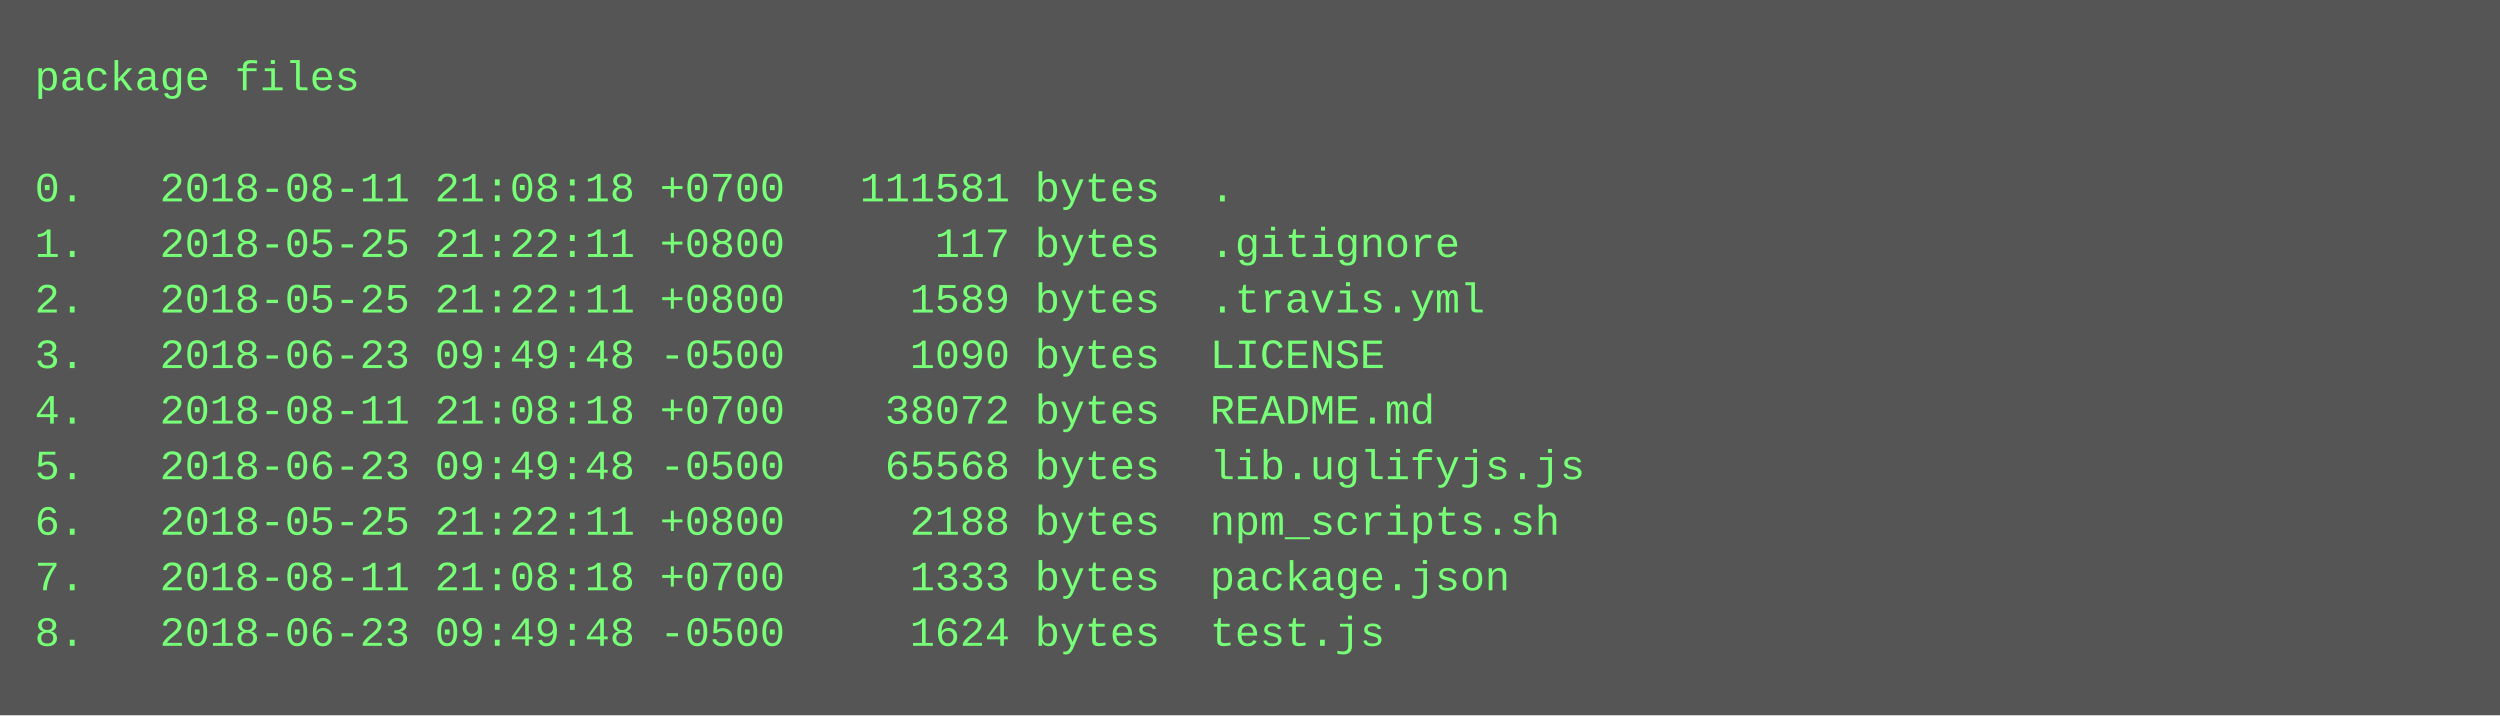
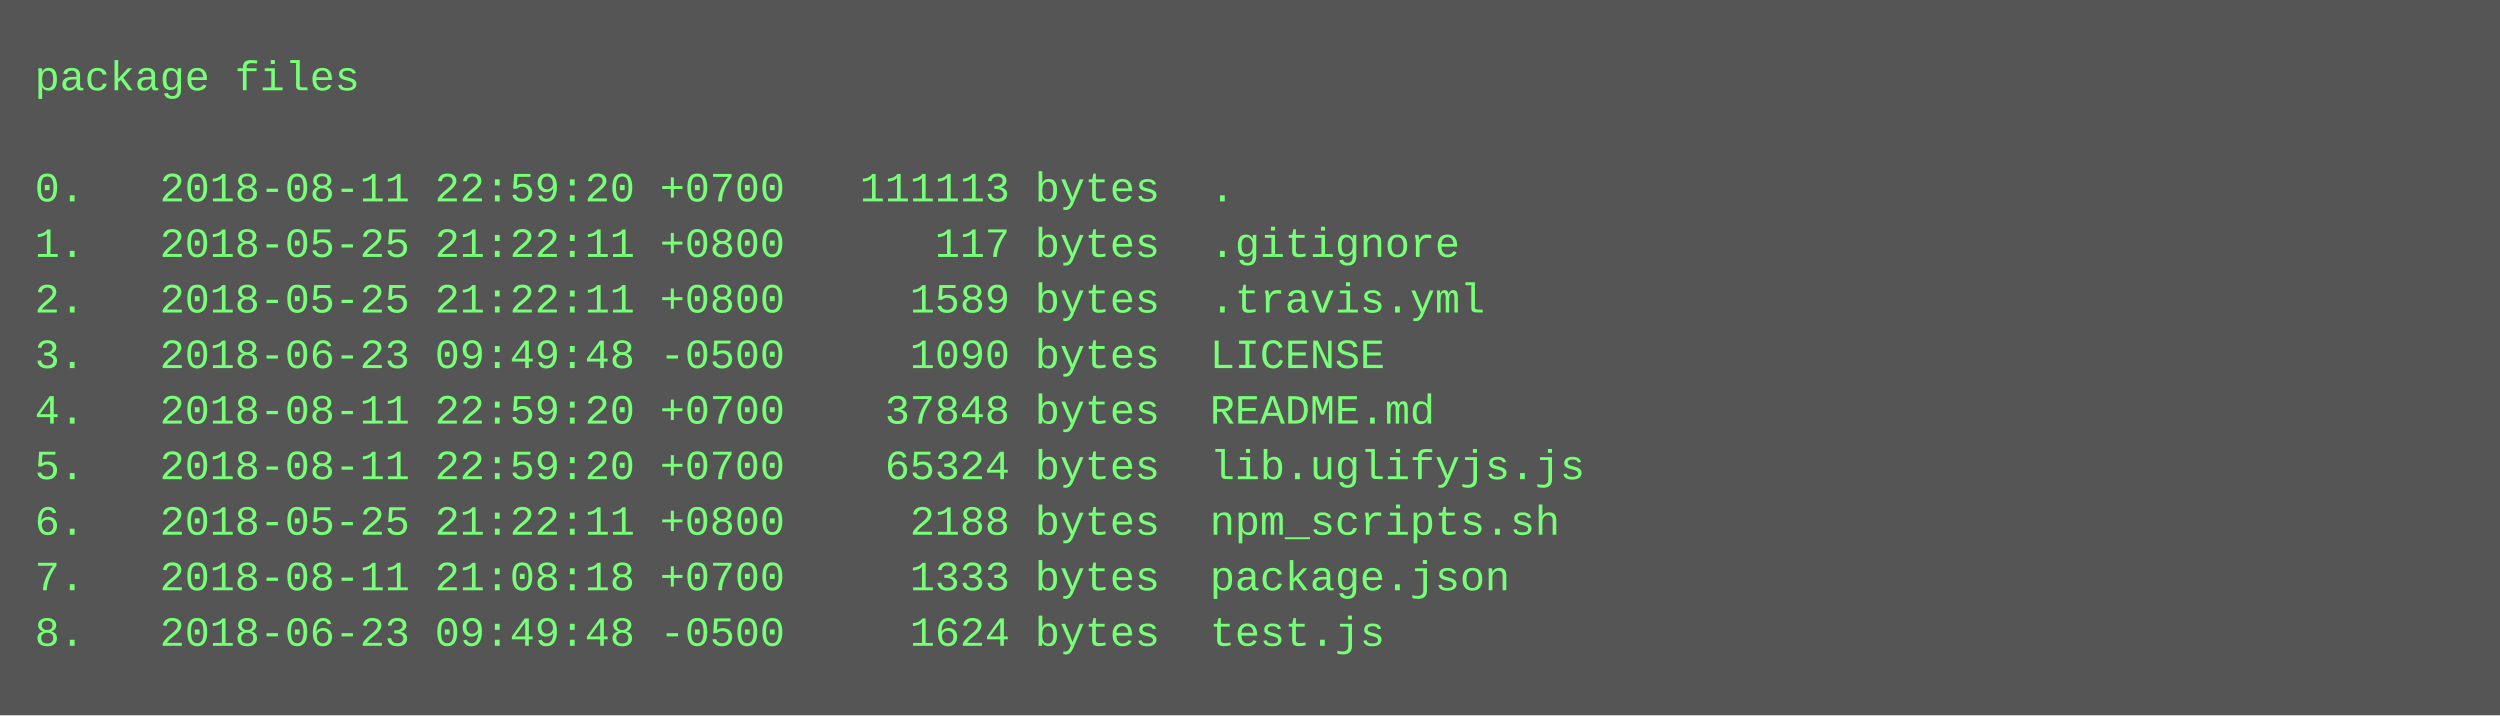
<svg xmlns="http://www.w3.org/2000/svg" height="206" width="720">
  <rect height="206" fill="#555" width="720" />
  <text fill="#7f7" font-family="Courier New" font-size="12" xml:space="preserve">
    <tspan x="10" y="26">package files</tspan>
    <tspan x="10" y="42" />
-     <tspan x="10" y="58">0.   2018-08-11 21:08:18 +0700   111581 bytes  .</tspan>
+     <tspan x="10" y="58">0.   2018-08-11 22:59:20 +0700   111113 bytes  .</tspan>
    <tspan x="10" y="74">1.   2018-05-25 21:22:11 +0800      117 bytes  .gitignore</tspan>
    <tspan x="10" y="90">2.   2018-05-25 21:22:11 +0800     1589 bytes  .travis.yml</tspan>
    <tspan x="10" y="106">3.   2018-06-23 09:49:48 -0500     1090 bytes  LICENSE</tspan>
-     <tspan x="10" y="122">4.   2018-08-11 21:08:18 +0700    38072 bytes  README.md</tspan>
-     <tspan x="10" y="138">5.   2018-06-23 09:49:48 -0500    65568 bytes  lib.uglifyjs.js</tspan>
+     <tspan x="10" y="122">4.   2018-08-11 22:59:20 +0700    37848 bytes  README.md</tspan>
+     <tspan x="10" y="138">5.   2018-08-11 22:59:20 +0700    65324 bytes  lib.uglifyjs.js</tspan>
    <tspan x="10" y="154">6.   2018-05-25 21:22:11 +0800     2188 bytes  npm_scripts.sh</tspan>
    <tspan x="10" y="170">7.   2018-08-11 21:08:18 +0700     1333 bytes  package.json</tspan>
    <tspan x="10" y="186">8.   2018-06-23 09:49:48 -0500     1624 bytes  test.js</tspan>
  </text>
</svg>
